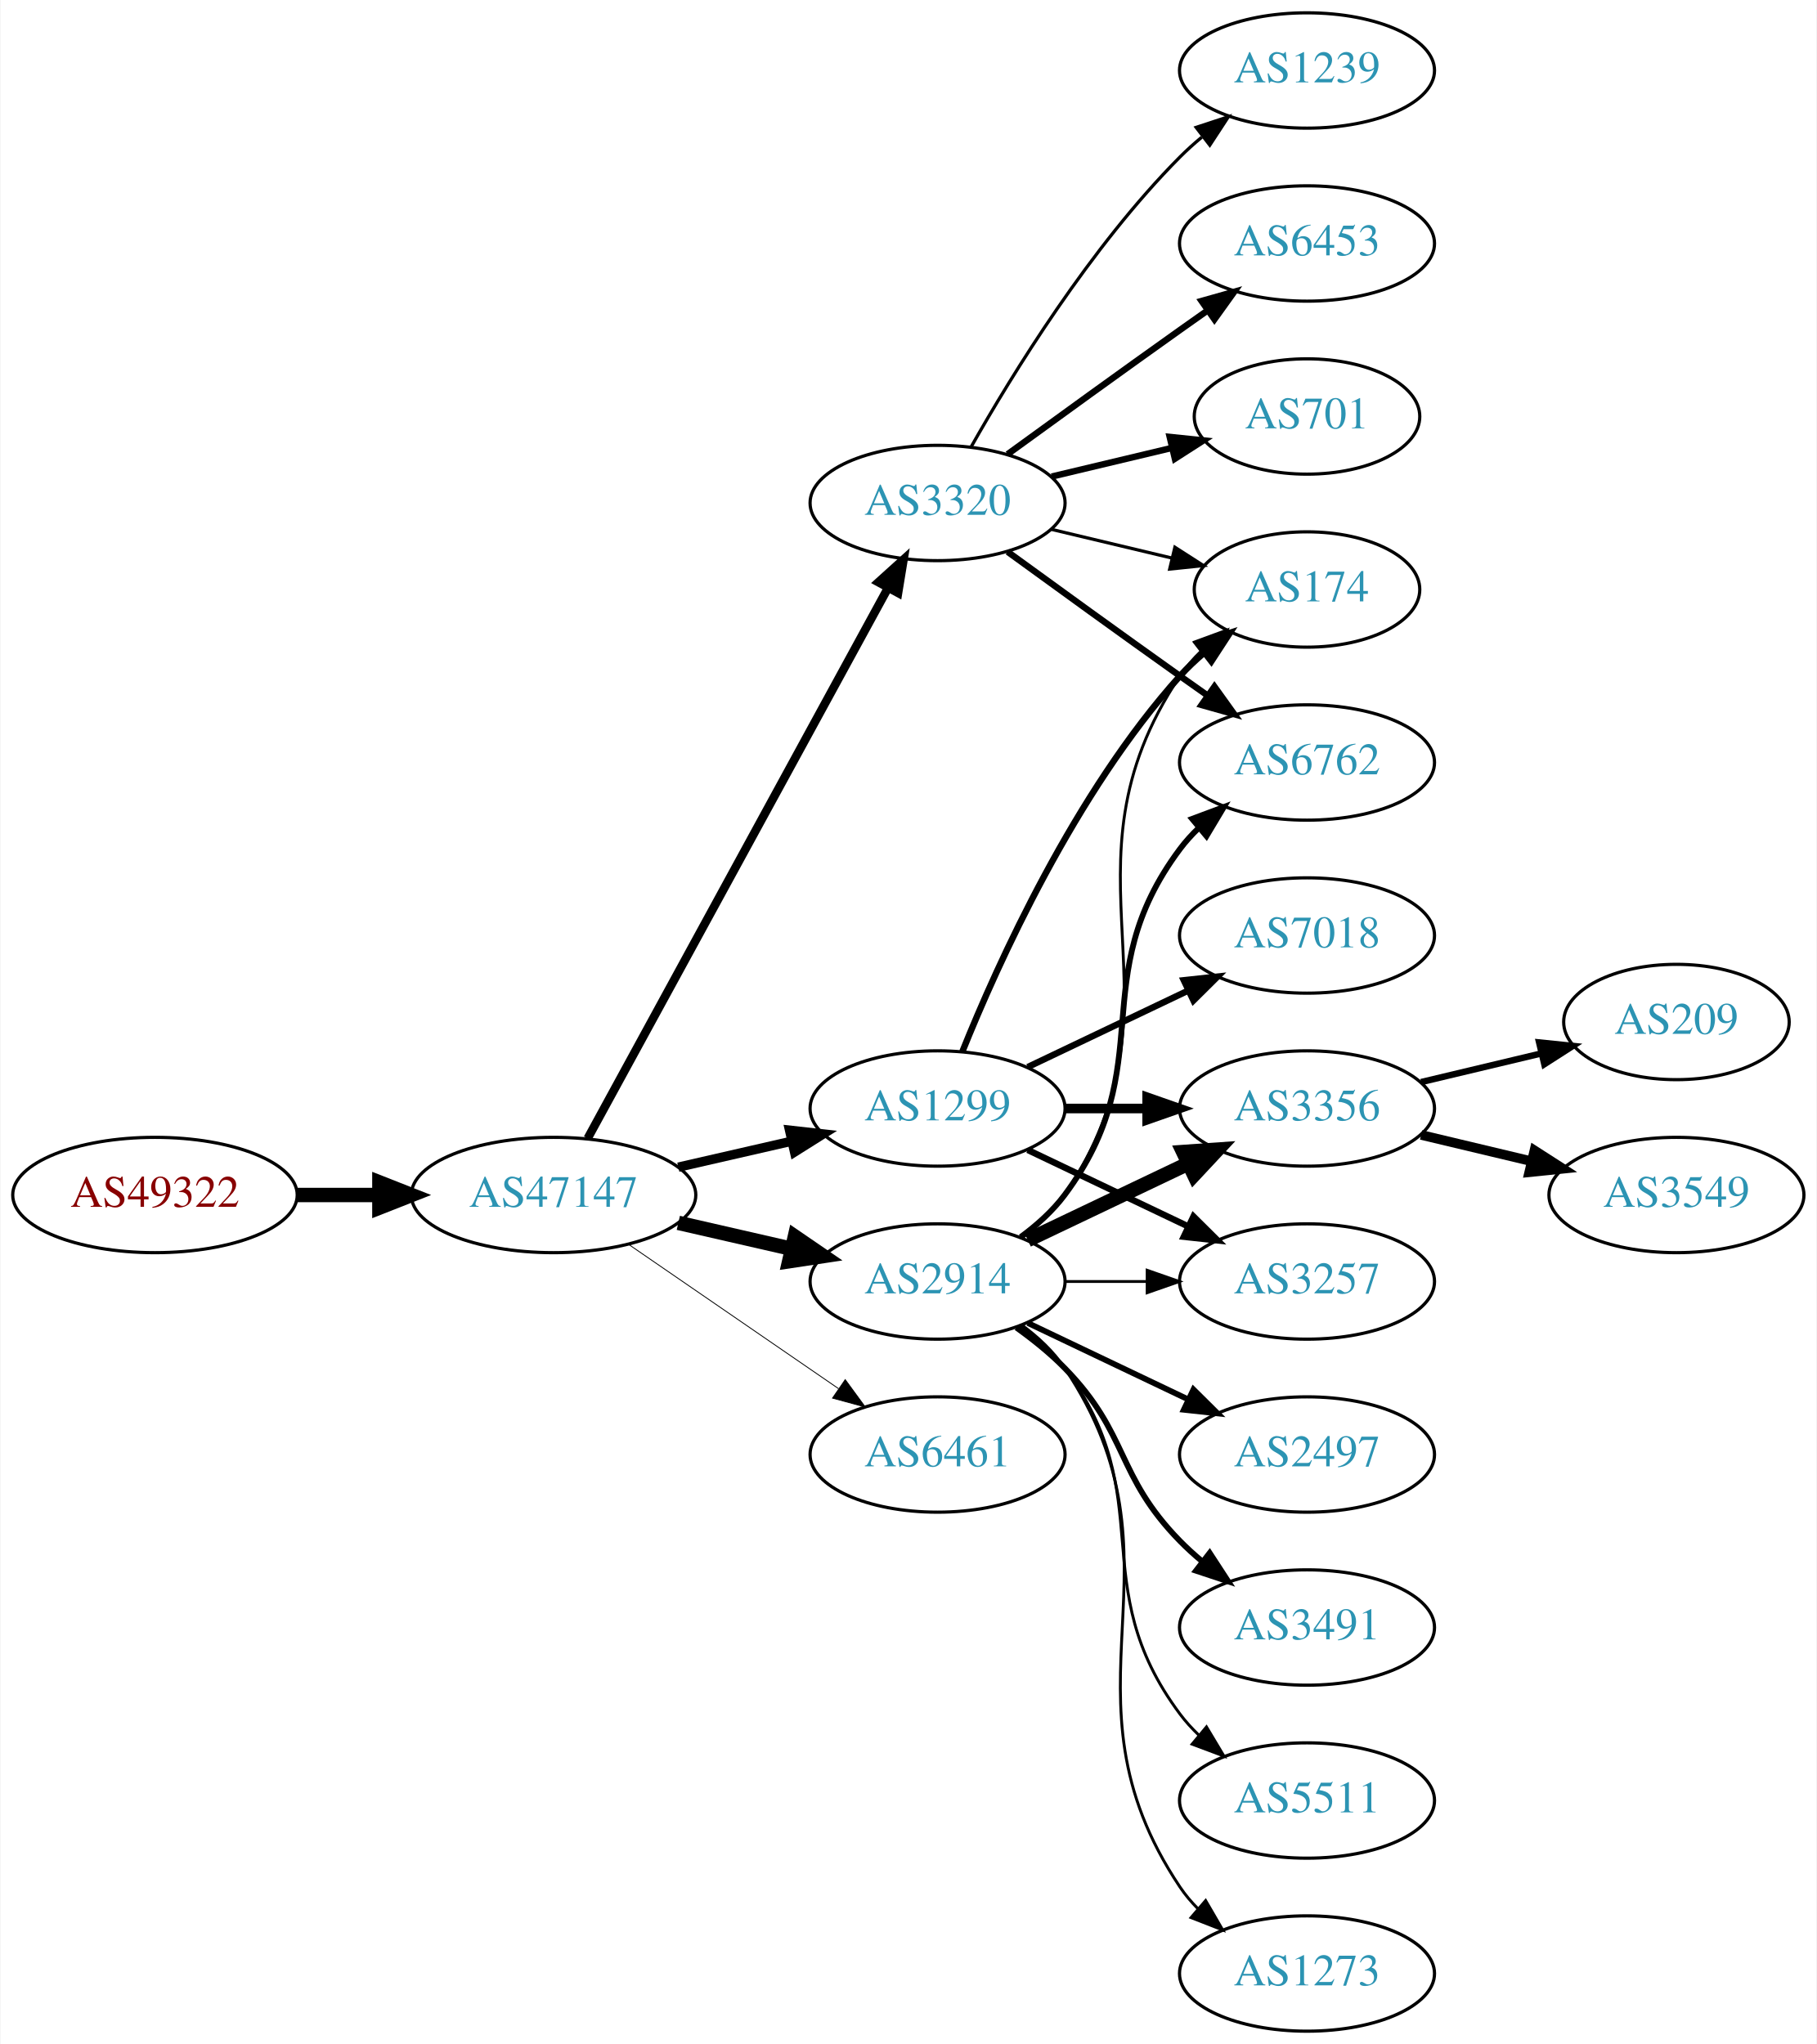
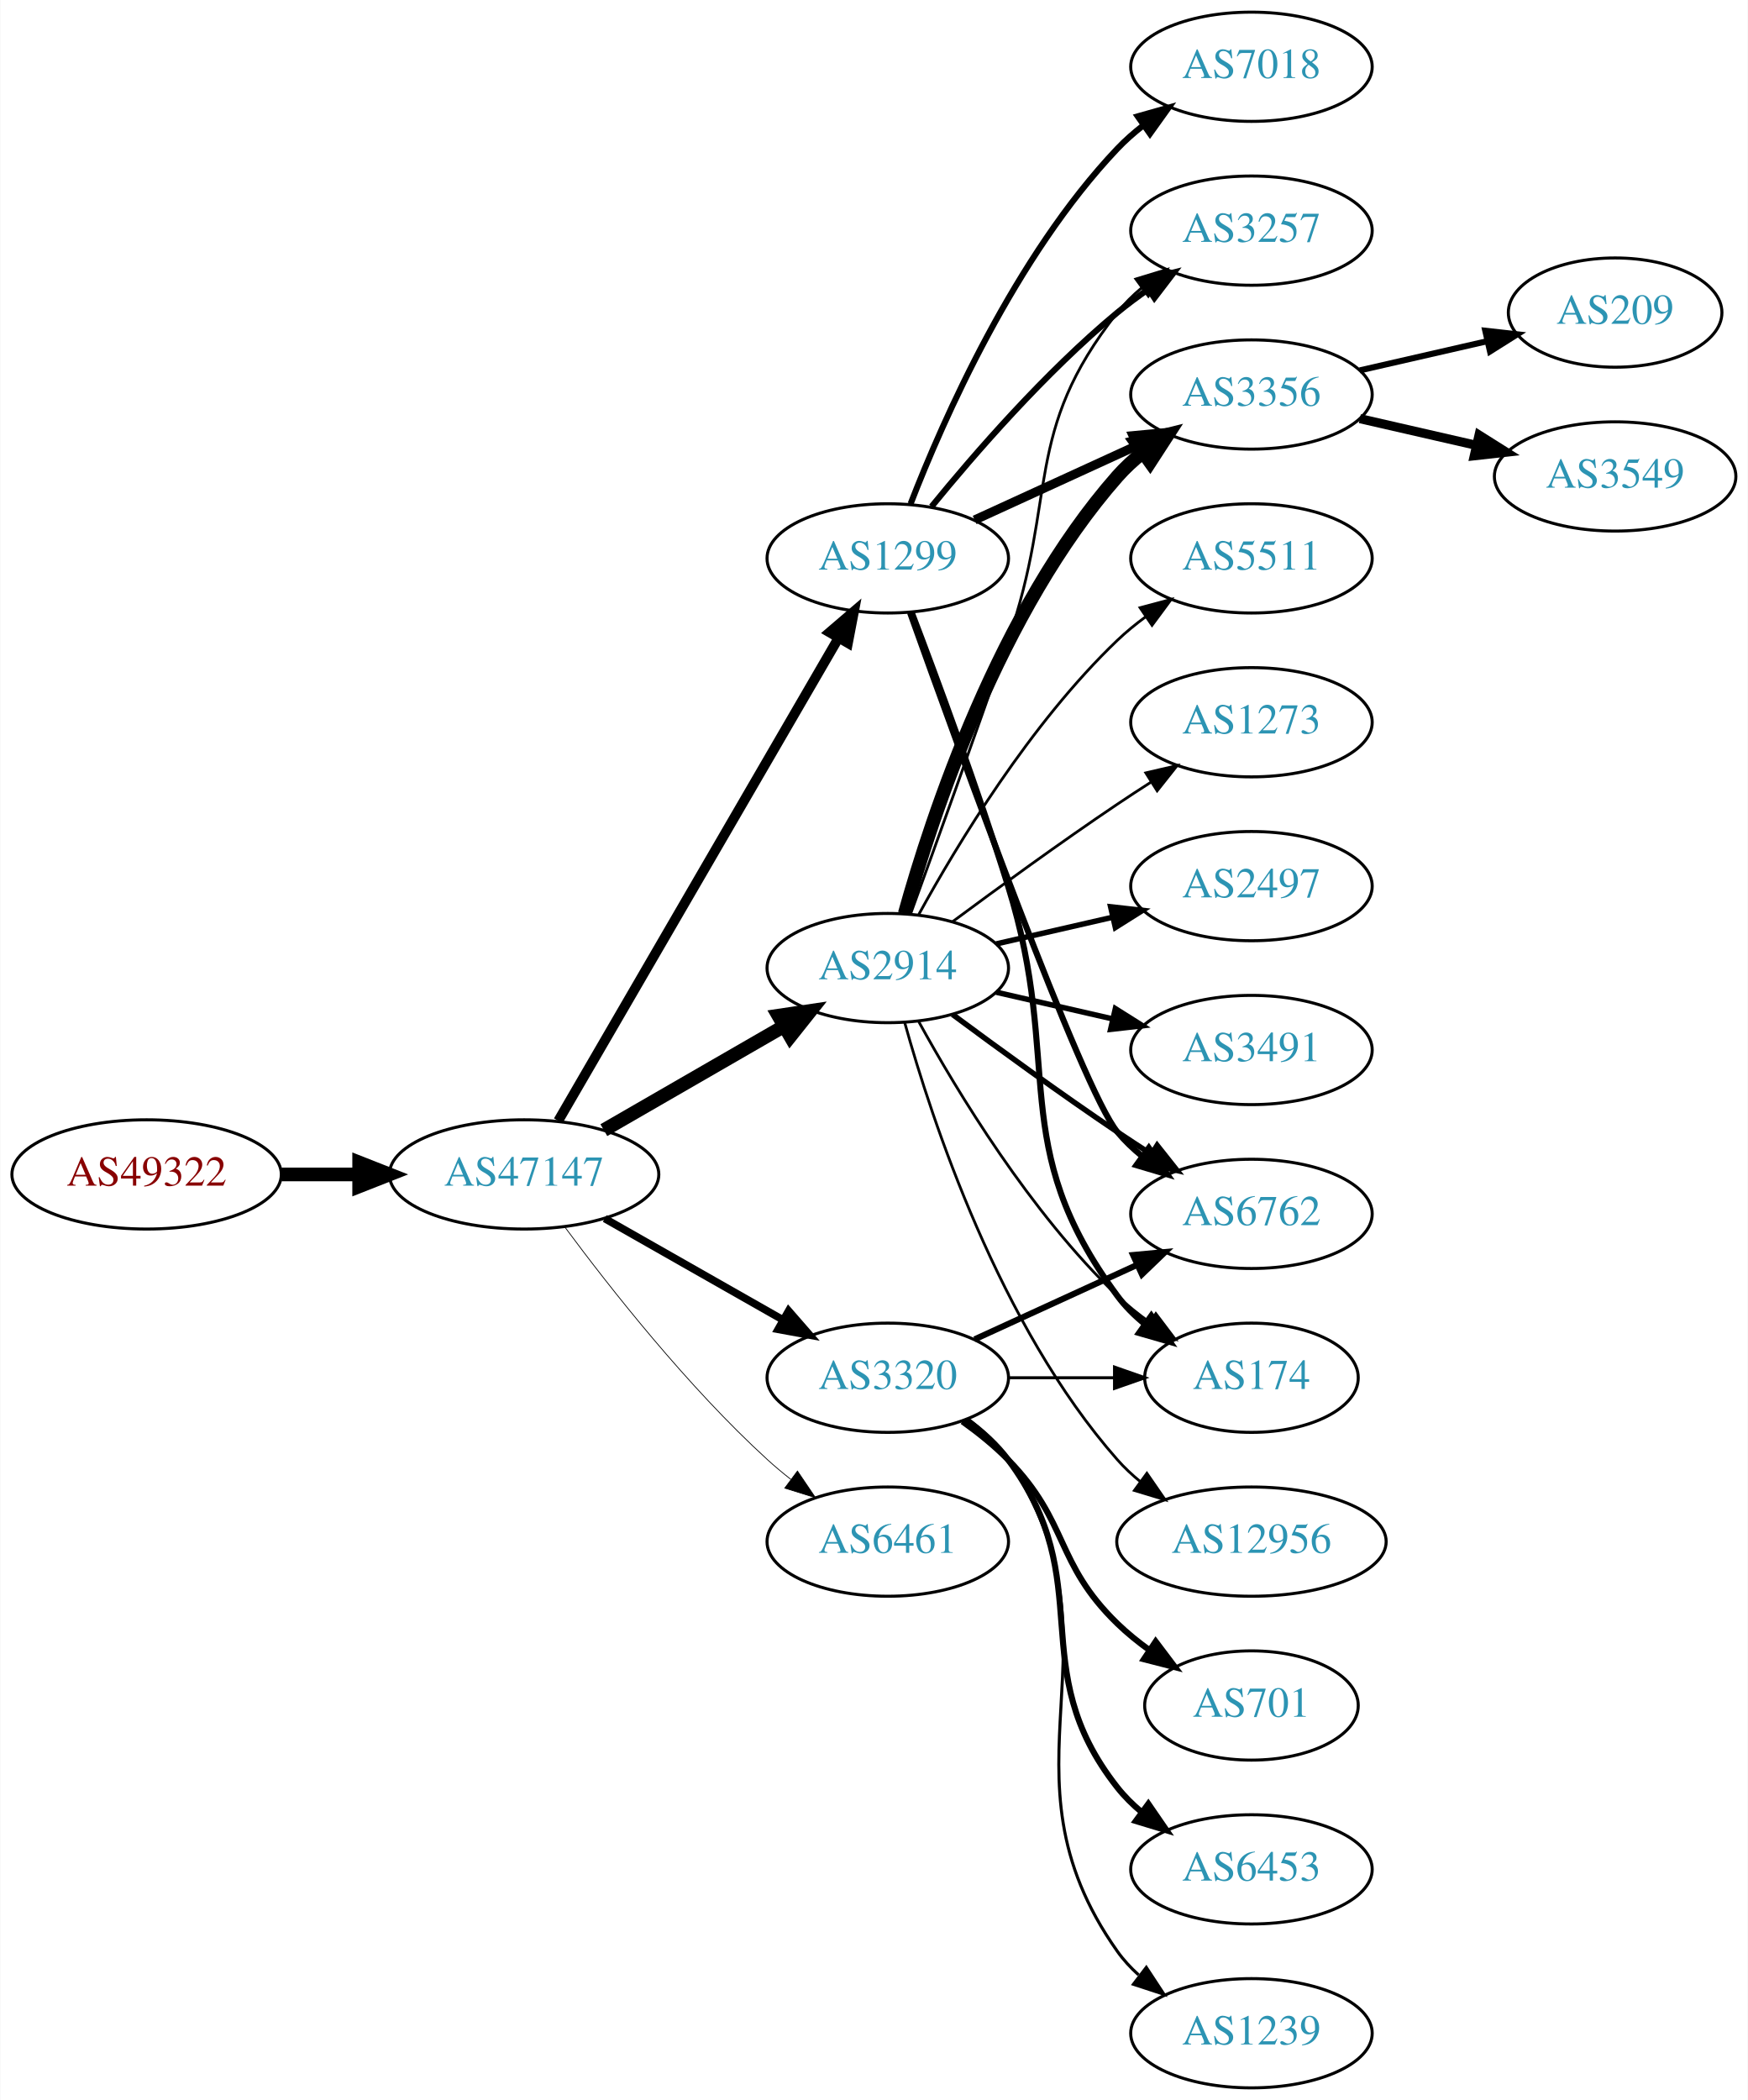
- <svg xmlns="http://www.w3.org/2000/svg" xmlns:xlink="http://www.w3.org/1999/xlink" width="567pt" height="638pt" viewBox="0.00 0.00 566.66 638.00">
-   <g id="graph0" class="graph" transform="scale(1 1) rotate(0) translate(4 634)">
-     <polygon fill="white" stroke="none" points="-4,4 -4,-634 562.663,-634 562.663,4 -4,4" />
+ <svg xmlns="http://www.w3.org/2000/svg" xmlns:xlink="http://www.w3.org/1999/xlink" width="576pt" height="692pt" viewBox="0.00 0.00 575.76 692.00">
+   <g id="graph0" class="graph" transform="scale(1 1) rotate(0) translate(4 688)">
+     <polygon fill="white" stroke="none" points="-4,4 -4,-688 571.762,-688 571.762,4 -4,4" />
    <g id="node1" class="node">
      <g id="a_node1">
        <a xlink:href="/asn/49322" xlink:title="AS49322 ~ ViM Internetdienstleistungen GmbH [AT]">
-           <ellipse fill="#ffffff" stroke="black" cx="44.196" cy="-261" rx="44.393" ry="18" />
-           <text text-anchor="middle" x="44.196" y="-257.3" font-family="Times,serif" font-size="14.00" fill="#880000">AS49322</text>
+           <ellipse fill="#ffffff" stroke="black" cx="44.196" cy="-301" rx="44.393" ry="18" />
+           <text text-anchor="middle" x="44.196" y="-297.3" font-family="Times,serif" font-size="14.00" fill="#880000">AS49322</text>
        </a>
      </g>
    </g>
    <g id="node2" class="node">
      <g id="a_node2">
        <a xlink:href="/asn/47147" xlink:title="AS47147 ~ ANEXIA Internetdienstleistungs GmbH [AT]">
-           <ellipse fill="#ffffff" stroke="black" cx="168.588" cy="-261" rx="44.393" ry="18" />
-           <text text-anchor="middle" x="168.588" y="-257.3" font-family="Times,serif" font-size="14.00" fill="#2c94b3">AS47147</text>
+           <ellipse fill="#ffffff" stroke="black" cx="168.588" cy="-301" rx="44.393" ry="18" />
+           <text text-anchor="middle" x="168.588" y="-297.3" font-family="Times,serif" font-size="14.00" fill="#2c94b3">AS47147</text>
        </a>
      </g>
    </g>
    <g id="edge1" class="edge">
-       <path fill="none" stroke="black" stroke-width="4.5" d="M88.692,-261C96.898,-261 105.569,-261 114.041,-261" />
-       <polygon fill="black" stroke="black" stroke-width="4.5" points="114.233,-264.938 124.233,-261 114.233,-257.063 114.233,-264.938" />
+       <path fill="none" stroke="black" stroke-width="4.5" d="M88.692,-301C96.898,-301 105.569,-301 114.041,-301" />
+       <polygon fill="black" stroke="black" stroke-width="4.5" points="114.233,-304.938 124.233,-301 114.233,-297.063 114.233,-304.938" />
    </g>
    <g id="node3" class="node">
      <g id="a_node3">
-         <a xlink:href="/asn/2914" xlink:title="AS2914 ~ NTT America, Inc. [US]">
-           <ellipse fill="#ffffff" stroke="black" cx="288.431" cy="-234" rx="39.794" ry="18" />
-           <text text-anchor="middle" x="288.431" y="-230.3" font-family="Times,serif" font-size="14.00" fill="#2c94b3">AS2914</text>
+         <a xlink:href="/asn/1299" xlink:title="AS1299 ~ Telia Carrier [EU]">
+           <ellipse fill="#ffffff" stroke="black" cx="288.431" cy="-504" rx="39.794" ry="18" />
+           <text text-anchor="middle" x="288.431" y="-500.3" font-family="Times,serif" font-size="14.00" fill="#2c94b3">AS1299</text>
        </a>
      </g>
    </g>
    <g id="edge2" class="edge">
-       <path fill="none" stroke="black" stroke-width="4.5" d="M207.523,-252.308C218.764,-249.733 231.176,-246.889 242.799,-244.226" />
-       <polygon fill="black" stroke="black" stroke-width="4.5" points="243.893,-248.015 252.761,-241.943 242.134,-240.339 243.893,-248.015" />
+       <path fill="none" stroke="black" stroke-width="3.25" d="M179.84,-318.66C200.612,-354.442 247.76,-435.661 272.162,-477.697" />
+       <polygon fill="black" stroke="black" stroke-width="3.25" points="269.239,-479.634 277.287,-486.526 275.293,-476.12 269.239,-479.634" />
    </g>
    <g id="node4" class="node">
      <g id="a_node4">
-         <a xlink:href="/asn/3320" xlink:title="AS3320 ~ DTAG [DE]">
-           <ellipse fill="#ffffff" stroke="black" cx="288.431" cy="-477" rx="39.794" ry="18" />
-           <text text-anchor="middle" x="288.431" y="-473.3" font-family="Times,serif" font-size="14.00" fill="#2c94b3">AS3320</text>
-         </a>
-       </g>
-     </g>
-     <g id="edge3" class="edge">
-       <path fill="none" stroke="black" stroke-width="2.647" d="M179.232,-278.676C199.913,-316.584 248.626,-405.873 273.005,-450.559" />
-       <polygon fill="black" stroke="black" stroke-width="2.647" points="269.957,-452.28 277.819,-459.383 276.102,-448.928 269.957,-452.28" />
-     </g>
-     <g id="node5" class="node">
-       <g id="a_node5">
-         <a xlink:href="/asn/1299" xlink:title="AS1299 ~ Telia Carrier [EU]">
-           <ellipse fill="#ffffff" stroke="black" cx="288.431" cy="-288" rx="39.794" ry="18" />
-           <text text-anchor="middle" x="288.431" y="-284.3" font-family="Times,serif" font-size="14.00" fill="#2c94b3">AS1299</text>
-         </a>
-       </g>
-     </g>
-     <g id="edge4" class="edge">
-       <path fill="none" stroke="black" stroke-width="2.912" d="M207.523,-269.692C218.764,-272.267 231.176,-275.111 242.799,-277.774" />
-       <polygon fill="black" stroke="black" stroke-width="2.912" points="242.232,-281.235 252.761,-280.057 243.795,-274.412 242.232,-281.235" />
-     </g>
-     <g id="node6" class="node">
-       <g id="a_node6">
        <a xlink:href="/asn/6461" xlink:title="AS6461 ~ Zayo Bandwidth [US]">
          <ellipse fill="#ffffff" stroke="black" cx="288.431" cy="-180" rx="39.794" ry="18" />
          <text text-anchor="middle" x="288.431" y="-176.3" font-family="Times,serif" font-size="14.00" fill="#2c94b3">AS6461</text>
        </a>
      </g>
    </g>
+     <g id="edge3" class="edge">
+       <path fill="none" stroke="black" stroke-width="0.25" d="M182.109,-283.531C196.788,-263.714 222.473,-231.036 248.784,-207 251.201,-204.792 253.807,-202.615 256.482,-200.512" />
+       <polygon fill="black" stroke="black" stroke-width="0.25" points="258.665,-203.251 264.603,-194.476 254.489,-197.633 258.665,-203.251" />
+     </g>
+     <g id="node5" class="node">
+       <g id="a_node5">
+         <a xlink:href="/asn/2914" xlink:title="AS2914 ~ NTT America, Inc. [US]">
+           <ellipse fill="#ffffff" stroke="black" cx="288.431" cy="-369" rx="39.794" ry="18" />
+           <text text-anchor="middle" x="288.431" y="-365.3" font-family="Times,serif" font-size="14.00" fill="#2c94b3">AS2914</text>
+         </a>
+       </g>
+     </g>
+     <g id="edge4" class="edge">
+       <path fill="none" stroke="black" stroke-width="4.5" d="M194.868,-315.588C212.188,-325.582 235.339,-338.941 254.155,-349.799" />
+       <polygon fill="black" stroke="black" stroke-width="4.5" points="252.37,-353.314 262.999,-354.902 256.306,-346.493 252.37,-353.314" />
+     </g>
+     <g id="node6" class="node">
+       <g id="a_node6">
+         <a xlink:href="/asn/3320" xlink:title="AS3320 ~ DTAG [DE]">
+           <ellipse fill="#ffffff" stroke="black" cx="288.431" cy="-234" rx="39.794" ry="18" />
+           <text text-anchor="middle" x="288.431" y="-230.3" font-family="Times,serif" font-size="14.00" fill="#2c94b3">AS3320</text>
+         </a>
+       </g>
+     </g>
    <g id="edge5" class="edge">
-       <path fill="none" stroke="black" stroke-width="0.265" d="M192.031,-245.574C210.612,-232.802 237.173,-214.545 257.553,-200.537" />
-       <polygon fill="black" stroke="black" stroke-width="0.265" points="259.609,-203.371 265.867,-194.822 255.643,-197.602 259.609,-203.371" />
+       <path fill="none" stroke="black" stroke-width="2.5" d="M195.158,-286.462C212.378,-276.672 235.263,-263.66 253.934,-253.045" />
+       <polygon fill="black" stroke="black" stroke-width="2.5" points="255.755,-256.036 262.718,-248.05 252.295,-249.95 255.755,-256.036" />
+     </g>
+     <g id="node8" class="node">
+       <g id="a_node8">
+         <a xlink:href="/asn/3356" xlink:title="AS3356 ~ Level 3 Parent, LLC [US]">
+           <ellipse fill="#ffffff" stroke="black" cx="408.273" cy="-558" rx="39.794" ry="18" />
+           <text text-anchor="middle" x="408.273" y="-554.3" font-family="Times,serif" font-size="14.00" fill="#2c94b3">AS3356</text>
+         </a>
+       </g>
+     </g>
+     <g id="edge22" class="edge">
+       <path fill="none" stroke="black" stroke-width="3" d="M317.06,-516.661C333.017,-523.973 353.287,-533.261 370.57,-541.181" />
+       <polygon fill="black" stroke="black" stroke-width="3" points="369.269,-544.435 379.818,-545.419 372.185,-538.071 369.269,-544.435" />
+     </g>
+     <g id="node9" class="node">
+       <g id="a_node9">
+         <a xlink:href="/asn/3257" xlink:title="AS3257 ~ GTT [DE]">
+           <ellipse fill="#ffffff" stroke="black" cx="408.273" cy="-612" rx="39.794" ry="18" />
+           <text text-anchor="middle" x="408.273" y="-608.3" font-family="Times,serif" font-size="14.00" fill="#2c94b3">AS3257</text>
+         </a>
+       </g>
+     </g>
+     <g id="edge23" class="edge">
+       <path fill="none" stroke="black" stroke-width="2" d="M302.85,-521.065C316.964,-538.375 340.379,-565.345 364.077,-585 367.294,-587.668 370.794,-590.27 374.365,-592.741" />
+       <polygon fill="black" stroke="black" stroke-width="2" points="372.442,-595.666 382.721,-598.236 376.288,-589.817 372.442,-595.666" />
+     </g>
+     <g id="node10" class="node">
+       <g id="a_node10">
+         <a xlink:href="/asn/6762" xlink:title="AS6762 ~ TELECOM ITALIA SPARKLE S.p.A. [IT]">
+           <ellipse fill="#ffffff" stroke="black" cx="408.273" cy="-288" rx="39.794" ry="18" />
+           <text text-anchor="middle" x="408.273" y="-284.3" font-family="Times,serif" font-size="14.00" fill="#2c94b3">AS6762</text>
+         </a>
+       </g>
+     </g>
+     <g id="edge21" class="edge">
+       <path fill="none" stroke="black" stroke-width="2" d="M295.761,-486.14C311.602,-441.733 352.511,-328.897 364.077,-315 366.482,-312.111 369.278,-309.437 372.271,-306.987" />
+       <polygon fill="black" stroke="black" stroke-width="2" points="374.461,-309.723 380.514,-301.027 370.359,-304.05 374.461,-309.723" />
+     </g>
+     <g id="node12" class="node">
+       <g id="a_node12">
+         <a xlink:href="/asn/174" xlink:title="AS174 ~ Cogent Communications [US]">
+           <ellipse fill="#ffffff" stroke="black" cx="408.273" cy="-234" rx="35.194" ry="18" />
+           <text text-anchor="middle" x="408.273" y="-230.3" font-family="Times,serif" font-size="14.00" fill="#2c94b3">AS174</text>
+         </a>
+       </g>
+     </g>
+     <g id="edge24" class="edge">
+       <path fill="none" stroke="black" stroke-width="2" d="M296.318,-486.191C304.429,-464.906 318.063,-428.131 328.077,-396 346.554,-336.716 327.174,-310.941 364.077,-261 366.62,-257.559 369.744,-254.455 373.139,-251.682" />
+       <polygon fill="black" stroke="black" stroke-width="2" points="375.278,-254.456 381.406,-245.814 371.226,-248.748 375.278,-254.456" />
+     </g>
+     <g id="node19" class="node">
+       <g id="a_node19">
+         <a xlink:href="/asn/7018" xlink:title="AS7018 ~ AT&amp;T Services, Inc. [US]">
+           <ellipse fill="#ffffff" stroke="black" cx="408.273" cy="-666" rx="39.794" ry="18" />
+           <text text-anchor="middle" x="408.273" y="-662.3" font-family="Times,serif" font-size="14.00" fill="#2c94b3">AS7018</text>
+         </a>
+       </g>
+     </g>
+     <g id="edge20" class="edge">
+       <path fill="none" stroke="black" stroke-width="2" d="M295.954,-521.994C306.704,-549.728 330.362,-603.429 364.077,-639 366.663,-641.728 369.581,-644.294 372.649,-646.677" />
+       <polygon fill="black" stroke="black" stroke-width="2" points="370.803,-649.658 380.997,-652.543 374.827,-643.93 370.803,-649.658" />
    </g>
    <g id="node7" class="node">
      <g id="a_node7">
-         <a xlink:href="/asn/3356" xlink:title="AS3356 ~ Level 3 Parent, LLC [US]">
-           <ellipse fill="#ffffff" stroke="black" cx="403.724" cy="-288" rx="39.794" ry="18" />
-           <text text-anchor="middle" x="403.724" y="-284.3" font-family="Times,serif" font-size="14.00" fill="#2c94b3">AS3356</text>
+         <a xlink:href="/asn/2497" xlink:title="AS2497 ~ Internet Initiative Japan Inc. [JP]">
+           <ellipse fill="#ffffff" stroke="black" cx="408.273" cy="-396" rx="39.794" ry="18" />
+           <text text-anchor="middle" x="408.273" y="-392.3" font-family="Times,serif" font-size="14.00" fill="#2c94b3">AS2497</text>
        </a>
      </g>
    </g>
    <g id="edge6" class="edge">
-       <path fill="none" stroke="black" stroke-width="4.5" d="M316.567,-246.934C331.561,-254.081 350.382,-263.052 366.605,-270.785" />
-       <polygon fill="black" stroke="black" stroke-width="4.5" points="365.087,-274.423 375.809,-275.171 368.476,-267.314 365.087,-274.423" />
-     </g>
-     <g id="node8" class="node">
-       <g id="a_node8">
-         <a xlink:href="/asn/6762" xlink:title="AS6762 ~ TELECOM ITALIA SPARKLE S.p.A. [IT]">
-           <ellipse fill="#ffffff" stroke="black" cx="403.724" cy="-396" rx="39.794" ry="18" />
-           <text text-anchor="middle" x="403.724" y="-392.3" font-family="Times,serif" font-size="14.00" fill="#2c94b3">AS6762</text>
-         </a>
-       </g>
+       <path fill="none" stroke="black" stroke-width="1.8" d="M324.15,-376.955C336.15,-379.704 349.771,-382.825 362.463,-385.733" />
+       <polygon fill="black" stroke="black" stroke-width="1.8" points="361.866,-389.187 372.395,-388.009 363.429,-382.364 361.866,-389.187" />
    </g>
    <g id="edge7" class="edge">
-       <path fill="none" stroke="black" stroke-width="1.8" d="M314.362,-247.882C319.438,-251.611 324.356,-256.016 328.077,-261 358.349,-301.542 333.806,-328.458 364.077,-369 365.822,-371.336 367.829,-373.545 369.992,-375.617" />
-       <polygon fill="black" stroke="black" stroke-width="1.8" points="367.87,-378.405 377.793,-382.118 372.352,-373.027 367.87,-378.405" />
-     </g>
-     <g id="node9" class="node">
-       <g id="a_node9">
-         <a xlink:href="/asn/174" xlink:title="AS174 ~ Cogent Communications [US]">
-           <ellipse fill="#ffffff" stroke="black" cx="403.724" cy="-450" rx="35.194" ry="18" />
-           <text text-anchor="middle" x="403.724" y="-446.3" font-family="Times,serif" font-size="14.00" fill="#2c94b3">AS174</text>
-         </a>
-       </g>
+       <path fill="none" stroke="black" stroke-width="4.5" d="M294.004,-386.946C302.909,-418.995 325.194,-486.842 364.077,-531 366.561,-533.821 369.411,-536.449 372.437,-538.871" />
+       <polygon fill="black" stroke="black" stroke-width="4.5" points="370.3,-542.184 380.726,-544.791 374.876,-535.775 370.3,-542.184" />
    </g>
    <g id="edge8" class="edge">
-       <path fill="none" stroke="black" stroke-width="0.9" d="M314.75,-247.607C319.806,-251.351 324.617,-255.831 328.077,-261 369.102,-322.294 323.053,-361.706 364.077,-423 365.944,-425.789 368.204,-428.377 370.683,-430.757" />
-       <polygon fill="black" stroke="black" stroke-width="0.9" points="368.658,-433.622 378.606,-437.266 373.101,-428.214 368.658,-433.622" />
-     </g>
-     <g id="node10" class="node">
-       <g id="a_node10">
-         <a xlink:href="/asn/2497" xlink:title="AS2497 ~ Internet Initiative Japan Inc. [JP]">
-           <ellipse fill="#ffffff" stroke="black" cx="403.724" cy="-180" rx="39.794" ry="18" />
-           <text text-anchor="middle" x="403.724" y="-176.3" font-family="Times,serif" font-size="14.00" fill="#2c94b3">AS2497</text>
-         </a>
-       </g>
+       <path fill="none" stroke="black" stroke-width="0.9" d="M295.979,-386.921C303.764,-408.312 317.086,-445.19 328.077,-477 344.602,-524.822 332.779,-545.246 364.077,-585 366.402,-587.953 369.146,-590.67 372.105,-593.147" />
+       <polygon fill="black" stroke="black" stroke-width="0.9" points="370.165,-596.064 380.302,-599.145 374.298,-590.415 370.165,-596.064" />
    </g>
    <g id="edge9" class="edge">
-       <path fill="none" stroke="black" stroke-width="1.8" d="M316.567,-221.066C331.561,-213.919 350.382,-204.948 366.605,-197.215" />
-       <polygon fill="black" stroke="black" stroke-width="1.8" points="368.288,-200.291 375.809,-192.829 365.276,-193.972 368.288,-200.291" />
+       <path fill="none" stroke="black" stroke-width="1.8" d="M309.761,-353.723C324.623,-342.696 345.368,-327.593 364.077,-315 367.626,-312.611 371.377,-310.161 375.125,-307.758" />
+       <polygon fill="black" stroke="black" stroke-width="1.8" points="377.193,-310.591 383.774,-302.288 373.451,-304.675 377.193,-310.591" />
    </g>
    <g id="node11" class="node">
      <g id="a_node11">
        <a xlink:href="/asn/3491" xlink:title="AS3491 ~ PCCW Global, Inc. [US]">
-           <ellipse fill="#ffffff" stroke="black" cx="403.724" cy="-126" rx="39.794" ry="18" />
-           <text text-anchor="middle" x="403.724" y="-122.3" font-family="Times,serif" font-size="14.00" fill="#2c94b3">AS3491</text>
+           <ellipse fill="#ffffff" stroke="black" cx="408.273" cy="-342" rx="39.794" ry="18" />
+           <text text-anchor="middle" x="408.273" y="-338.3" font-family="Times,serif" font-size="14.00" fill="#2c94b3">AS3491</text>
        </a>
      </g>
    </g>
    <g id="edge10" class="edge">
-       <path fill="none" stroke="black" stroke-width="1.8" d="M313.025,-219.611C318.281,-215.852 323.613,-211.563 328.077,-207 348.25,-186.383 343.905,-173.617 364.077,-153 366.17,-150.861 368.453,-148.782 370.83,-146.79" />
-       <polygon fill="black" stroke="black" stroke-width="1.8" points="373.349,-149.268 379.13,-140.389 369.074,-143.725 373.349,-149.268" />
-     </g>
-     <g id="node12" class="node">
-       <g id="a_node12">
-         <a xlink:href="/asn/3257" xlink:title="AS3257 ~ GTT [DE]">
-           <ellipse fill="#ffffff" stroke="black" cx="403.724" cy="-234" rx="39.794" ry="18" />
-           <text text-anchor="middle" x="403.724" y="-230.3" font-family="Times,serif" font-size="14.00" fill="#2c94b3">AS3257</text>
-         </a>
-       </g>
+       <path fill="none" stroke="black" stroke-width="1.8" d="M324.15,-361.045C336.15,-358.296 349.771,-355.175 362.463,-352.267" />
+       <polygon fill="black" stroke="black" stroke-width="1.8" points="363.429,-355.636 372.395,-349.991 361.866,-348.813 363.429,-355.636" />
    </g>
    <g id="edge11" class="edge">
-       <path fill="none" stroke="black" stroke-width="0.9" d="M328.103,-234C336.306,-234 345.07,-234 353.602,-234" />
-       <polygon fill="black" stroke="black" stroke-width="0.9" points="353.841,-237.5 363.841,-234 353.841,-230.5 353.841,-237.5" />
+       <path fill="none" stroke="black" stroke-width="0.9" d="M298.672,-351.287C311.218,-328.439 335.394,-288.389 364.077,-261 367.331,-257.893 370.998,-254.954 374.785,-252.24" />
+       <polygon fill="black" stroke="black" stroke-width="0.9" points="376.762,-255.128 383.153,-246.678 372.887,-249.299 376.762,-255.128" />
    </g>
    <g id="node13" class="node">
      <g id="a_node13">
-         <a xlink:href="/asn/5511" xlink:title="AS5511 ~ Orange S.A. [FR]">
-           <ellipse fill="#ffffff" stroke="black" cx="403.724" cy="-72" rx="39.794" ry="18" />
-           <text text-anchor="middle" x="403.724" y="-68.3" font-family="Times,serif" font-size="14.00" fill="#2c94b3">AS5511</text>
+         <a xlink:href="/asn/12956" xlink:title="AS12956 ~ TELXIUS [ES]">
+           <ellipse fill="#ffffff" stroke="black" cx="408.273" cy="-180" rx="44.393" ry="18" />
+           <text text-anchor="middle" x="408.273" y="-176.3" font-family="Times,serif" font-size="14.00" fill="#2c94b3">AS12956</text>
        </a>
      </g>
    </g>
    <g id="edge12" class="edge">
-       <path fill="none" stroke="black" stroke-width="0.9" d="M314.362,-220.118C319.438,-216.389 324.356,-211.984 328.077,-207 358.349,-166.458 333.806,-139.542 364.077,-99 365.822,-96.664 367.829,-94.455 369.992,-92.383" />
-       <polygon fill="black" stroke="black" stroke-width="0.9" points="372.352,-94.973 377.793,-85.882 367.87,-89.595 372.352,-94.973" />
+       <path fill="none" stroke="black" stroke-width="0.9" d="M294.004,-351.054C302.909,-319.005 325.194,-251.158 364.077,-207 366.368,-204.399 368.969,-201.962 371.732,-199.699" />
+       <polygon fill="black" stroke="black" stroke-width="0.9" points="373.811,-202.515 379.826,-193.792 369.685,-196.86 373.811,-202.515" />
    </g>
    <g id="node14" class="node">
      <g id="a_node14">
-         <a xlink:href="/asn/1273" xlink:title="AS1273 ~ Vodafone Group PLC [EU]">
-           <ellipse fill="#ffffff" stroke="black" cx="403.724" cy="-18" rx="39.794" ry="18" />
-           <text text-anchor="middle" x="403.724" y="-14.3" font-family="Times,serif" font-size="14.00" fill="#2c94b3">AS1273</text>
+         <a xlink:href="/asn/5511" xlink:title="AS5511 ~ Orange S.A. [FR]">
+           <ellipse fill="#ffffff" stroke="black" cx="408.273" cy="-504" rx="39.794" ry="18" />
+           <text text-anchor="middle" x="408.273" y="-500.3" font-family="Times,serif" font-size="14.00" fill="#2c94b3">AS5511</text>
        </a>
      </g>
    </g>
    <g id="edge13" class="edge">
-       <path fill="none" stroke="black" stroke-width="0.9" d="M314.75,-220.393C319.806,-216.649 324.617,-212.169 328.077,-207 369.102,-145.706 323.053,-106.294 364.077,-45 365.699,-42.577 367.618,-40.305 369.72,-38.19" />
-       <polygon fill="black" stroke="black" stroke-width="0.9" points="372.087,-40.771 377.405,-31.607 367.533,-35.454 372.087,-40.771" />
-     </g>
-     <g id="edge16" class="edge">
-       <path fill="none" stroke="black" stroke-width="2" d="M310.279,-461.778C325.213,-450.909 345.827,-435.975 364.077,-423 366.898,-420.995 369.841,-418.915 372.789,-416.841" />
-       <polygon fill="black" stroke="black" stroke-width="2" points="374.835,-419.681 381.013,-411.074 370.816,-413.95 374.835,-419.681" />
-     </g>
-     <g id="edge18" class="edge">
-       <path fill="none" stroke="black" d="M324.038,-468.752C335.833,-465.942 349.137,-462.771 361.405,-459.847" />
-       <polygon fill="black" stroke="black" points="362.494,-463.186 371.41,-457.463 360.871,-456.376 362.494,-463.186" />
+       <path fill="none" stroke="black" stroke-width="0.9" d="M298.672,-386.713C311.218,-409.561 335.394,-449.611 364.077,-477 366.946,-479.739 370.134,-482.347 373.443,-484.785" />
+       <polygon fill="black" stroke="black" stroke-width="0.9" points="371.567,-487.742 381.803,-490.477 375.507,-481.956 371.567,-487.742" />
    </g>
    <g id="node15" class="node">
      <g id="a_node15">
-         <a xlink:href="/asn/1239" xlink:title="AS1239 ~ Sprint [US]">
-           <ellipse fill="#ffffff" stroke="black" cx="403.724" cy="-612" rx="39.794" ry="18" />
-           <text text-anchor="middle" x="403.724" y="-608.3" font-family="Times,serif" font-size="14.00" fill="#2c94b3">AS1239</text>
+         <a xlink:href="/asn/1273" xlink:title="AS1273 ~ Vodafone Group PLC [EU]">
+           <ellipse fill="#ffffff" stroke="black" cx="408.273" cy="-450" rx="39.794" ry="18" />
+           <text text-anchor="middle" x="408.273" y="-446.3" font-family="Times,serif" font-size="14.00" fill="#2c94b3">AS1273</text>
        </a>
      </g>
    </g>
    <g id="edge14" class="edge">
-       <path fill="none" stroke="black" d="M298.891,-494.49C311.672,-517.096 336.105,-556.886 364.077,-585 366.188,-587.121 368.484,-589.188 370.87,-591.171" />
-       <polygon fill="black" stroke="black" points="369.122,-594.242 379.185,-597.556 373.385,-588.69 369.122,-594.242" />
+       <path fill="none" stroke="black" stroke-width="0.9" d="M309.761,-384.277C324.623,-395.304 345.368,-410.407 364.077,-423 367.626,-425.389 371.377,-427.839 375.125,-430.242" />
+       <polygon fill="black" stroke="black" stroke-width="0.9" points="373.451,-433.325 383.774,-435.712 377.193,-427.409 373.451,-433.325" />
+     </g>
+     <g id="edge15" class="edge">
+       <path fill="none" stroke="black" stroke-width="2" d="M317.06,-246.661C333.017,-253.973 353.287,-263.261 370.57,-271.181" />
+       <polygon fill="black" stroke="black" stroke-width="2" points="369.269,-274.435 379.818,-275.419 372.185,-268.071 369.269,-274.435" />
+     </g>
+     <g id="edge19" class="edge">
+       <path fill="none" stroke="black" d="M328.343,-234C339.43,-234 351.59,-234 362.972,-234" />
+       <polygon fill="black" stroke="black" points="363.154,-237.5 373.154,-234 363.154,-230.5 363.154,-237.5" />
    </g>
    <g id="node16" class="node">
      <g id="a_node16">
-         <a xlink:href="/asn/6453" xlink:title="AS6453 ~ TATA COMMUNICATIONS (AMERICA) INC [US]">
-           <ellipse fill="#ffffff" stroke="black" cx="403.724" cy="-558" rx="39.794" ry="18" />
-           <text text-anchor="middle" x="403.724" y="-554.3" font-family="Times,serif" font-size="14.00" fill="#2c94b3">AS6453</text>
-         </a>
-       </g>
-     </g>
-     <g id="edge15" class="edge">
-       <path fill="none" stroke="black" stroke-width="2" d="M310.279,-492.222C325.213,-503.091 345.827,-518.025 364.077,-531 366.898,-533.005 369.841,-535.085 372.789,-537.159" />
-       <polygon fill="black" stroke="black" stroke-width="2" points="370.816,-540.05 381.013,-542.926 374.835,-534.319 370.816,-540.05" />
+         <a xlink:href="/asn/701" xlink:title="AS701 ~ UUNET [US]">
+           <ellipse fill="#ffffff" stroke="black" cx="408.273" cy="-126" rx="35.194" ry="18" />
+           <text text-anchor="middle" x="408.273" y="-122.3" font-family="Times,serif" font-size="14.00" fill="#2c94b3">AS701</text>
+         </a>
+       </g>
+     </g>
+     <g id="edge16" class="edge">
+       <path fill="none" stroke="black" stroke-width="2" d="M313.025,-219.611C318.281,-215.852 323.613,-211.563 328.077,-207 348.25,-186.383 343.384,-173.094 364.077,-153 367.305,-149.866 370.956,-146.911 374.734,-144.188" />
+       <polygon fill="black" stroke="black" stroke-width="2" points="376.713,-147.075 383.094,-138.617 372.832,-141.25 376.713,-147.075" />
    </g>
    <g id="node17" class="node">
      <g id="a_node17">
-         <a xlink:href="/asn/701" xlink:title="AS701 ~ UUNET [US]">
-           <ellipse fill="#ffffff" stroke="black" cx="403.724" cy="-504" rx="35.194" ry="18" />
-           <text text-anchor="middle" x="403.724" y="-500.3" font-family="Times,serif" font-size="14.00" fill="#2c94b3">AS701</text>
+         <a xlink:href="/asn/6453" xlink:title="AS6453 ~ TATA COMMUNICATIONS (AMERICA) INC [US]">
+           <ellipse fill="#ffffff" stroke="black" cx="408.273" cy="-72" rx="39.794" ry="18" />
+           <text text-anchor="middle" x="408.273" y="-68.3" font-family="Times,serif" font-size="14.00" fill="#2c94b3">AS6453</text>
        </a>
      </g>
    </g>
    <g id="edge17" class="edge">
-       <path fill="none" stroke="black" stroke-width="2" d="M324.038,-485.248C335.833,-488.058 349.137,-491.229 361.405,-494.153" />
-       <polygon fill="black" stroke="black" stroke-width="2" points="360.871,-497.624 371.41,-496.537 362.494,-490.814 360.871,-497.624" />
-     </g>
-     <g id="edge20" class="edge">
-       <path fill="none" stroke="black" stroke-width="3" d="M328.103,-288C336.306,-288 345.07,-288 353.602,-288" />
-       <polygon fill="black" stroke="black" stroke-width="3" points="353.841,-291.5 363.841,-288 353.841,-284.5 353.841,-291.5" />
-     </g>
-     <g id="edge21" class="edge">
-       <path fill="none" stroke="black" stroke-width="2" d="M296.179,-305.787C307.23,-333.243 331.283,-386.578 364.077,-423 366.393,-425.572 368.998,-428.03 371.733,-430.343" />
-       <polygon fill="black" stroke="black" stroke-width="2" points="369.599,-433.117 379.656,-436.448 373.871,-427.572 369.599,-433.117" />
-     </g>
-     <g id="edge22" class="edge">
-       <path fill="none" stroke="black" stroke-width="2" d="M316.567,-275.066C331.561,-267.919 350.382,-258.948 366.605,-251.215" />
-       <polygon fill="black" stroke="black" stroke-width="2" points="368.288,-254.291 375.809,-246.829 365.276,-247.972 368.288,-254.291" />
+       <path fill="none" stroke="black" stroke-width="2" d="M314.362,-220.118C319.438,-216.389 324.356,-211.984 328.077,-207 358.349,-166.458 332.779,-138.754 364.077,-99 366.402,-96.047 369.146,-93.33 372.105,-90.853" />
+       <polygon fill="black" stroke="black" stroke-width="2" points="374.298,-93.585 380.302,-84.855 370.165,-87.936 374.298,-93.585" />
    </g>
    <g id="node18" class="node">
      <g id="a_node18">
-         <a xlink:href="/asn/7018" xlink:title="AS7018 ~ AT&amp;T Services, Inc. [US]">
-           <ellipse fill="#ffffff" stroke="black" cx="403.724" cy="-342" rx="39.794" ry="18" />
-           <text text-anchor="middle" x="403.724" y="-338.3" font-family="Times,serif" font-size="14.00" fill="#2c94b3">AS7018</text>
-         </a>
-       </g>
-     </g>
-     <g id="edge19" class="edge">
-       <path fill="none" stroke="black" stroke-width="2" d="M316.567,-300.934C331.561,-308.081 350.382,-317.052 366.605,-324.785" />
-       <polygon fill="black" stroke="black" stroke-width="2" points="365.276,-328.028 375.809,-329.171 368.288,-321.709 365.276,-328.028" />
-     </g>
-     <g id="node19" class="node">
-       <g id="a_node19">
-         <a xlink:href="/asn/209" xlink:title="AS209 ~ CenturyLink Communications, LLC [US]">
-           <ellipse fill="#ffffff" stroke="black" cx="519.017" cy="-315" rx="35.194" ry="18" />
-           <text text-anchor="middle" x="519.017" y="-311.3" font-family="Times,serif" font-size="14.00" fill="#2c94b3">AS209</text>
-         </a>
-       </g>
-     </g>
-     <g id="edge23" class="edge">
-       <path fill="none" stroke="black" stroke-width="2" d="M439.331,-296.248C451.125,-299.058 464.43,-302.229 476.698,-305.153" />
-       <polygon fill="black" stroke="black" stroke-width="2" points="476.164,-308.624 486.703,-307.537 477.787,-301.814 476.164,-308.624" />
+         <a xlink:href="/asn/1239" xlink:title="AS1239 ~ Sprint [US]">
+           <ellipse fill="#ffffff" stroke="black" cx="408.273" cy="-18" rx="39.794" ry="18" />
+           <text text-anchor="middle" x="408.273" y="-14.3" font-family="Times,serif" font-size="14.00" fill="#2c94b3">AS1239</text>
+         </a>
+       </g>
+     </g>
+     <g id="edge18" class="edge">
+       <path fill="none" stroke="black" d="M314.75,-220.393C319.806,-216.649 324.617,-212.169 328.077,-207 369.102,-145.706 321.498,-105.225 364.077,-45 366.068,-42.184 368.455,-39.599 371.071,-37.24" />
+       <polygon fill="black" stroke="black" points="373.624,-39.694 379.44,-30.838 369.371,-34.135 373.624,-39.694" />
    </g>
    <g id="node20" class="node">
      <g id="a_node20">
+         <a xlink:href="/asn/209" xlink:title="AS209 ~ CenturyLink Communications, LLC [US]">
+           <ellipse fill="#ffffff" stroke="black" cx="528.116" cy="-585" rx="35.194" ry="18" />
+           <text text-anchor="middle" x="528.116" y="-581.3" font-family="Times,serif" font-size="14.00" fill="#2c94b3">AS209</text>
+         </a>
+       </g>
+     </g>
+     <g id="edge25" class="edge">
+       <path fill="none" stroke="black" stroke-width="2" d="M443.993,-565.955C457.085,-568.955 472.107,-572.396 485.748,-575.522" />
+       <polygon fill="black" stroke="black" stroke-width="2" points="485.326,-579.016 495.855,-577.838 486.89,-572.193 485.326,-579.016" />
+     </g>
+     <g id="node21" class="node">
+       <g id="a_node21">
        <a xlink:href="/asn/3549" xlink:title="AS3549 ~ Level 3 Parent, LLC [US]">
-           <ellipse fill="#ffffff" stroke="black" cx="519.017" cy="-261" rx="39.794" ry="18" />
-           <text text-anchor="middle" x="519.017" y="-257.3" font-family="Times,serif" font-size="14.00" fill="#2c94b3">AS3549</text>
-         </a>
-       </g>
-     </g>
-     <g id="edge24" class="edge">
-       <path fill="none" stroke="black" stroke-width="3" d="M439.331,-279.752C450.202,-277.162 462.357,-274.265 473.799,-271.538" />
-       <polygon fill="black" stroke="black" stroke-width="3" points="474.705,-274.92 483.621,-269.197 473.082,-268.111 474.705,-274.92" />
+           <ellipse fill="#ffffff" stroke="black" cx="528.116" cy="-531" rx="39.794" ry="18" />
+           <text text-anchor="middle" x="528.116" y="-527.3" font-family="Times,serif" font-size="14.00" fill="#2c94b3">AS3549</text>
+         </a>
+       </g>
+     </g>
+     <g id="edge26" class="edge">
+       <path fill="none" stroke="black" stroke-width="3" d="M443.993,-550.045C455.993,-547.296 469.613,-544.175 482.306,-541.267" />
+       <polygon fill="black" stroke="black" stroke-width="3" points="483.272,-544.636 492.238,-538.991 481.708,-537.813 483.272,-544.636" />
    </g>
  </g>
</svg>
